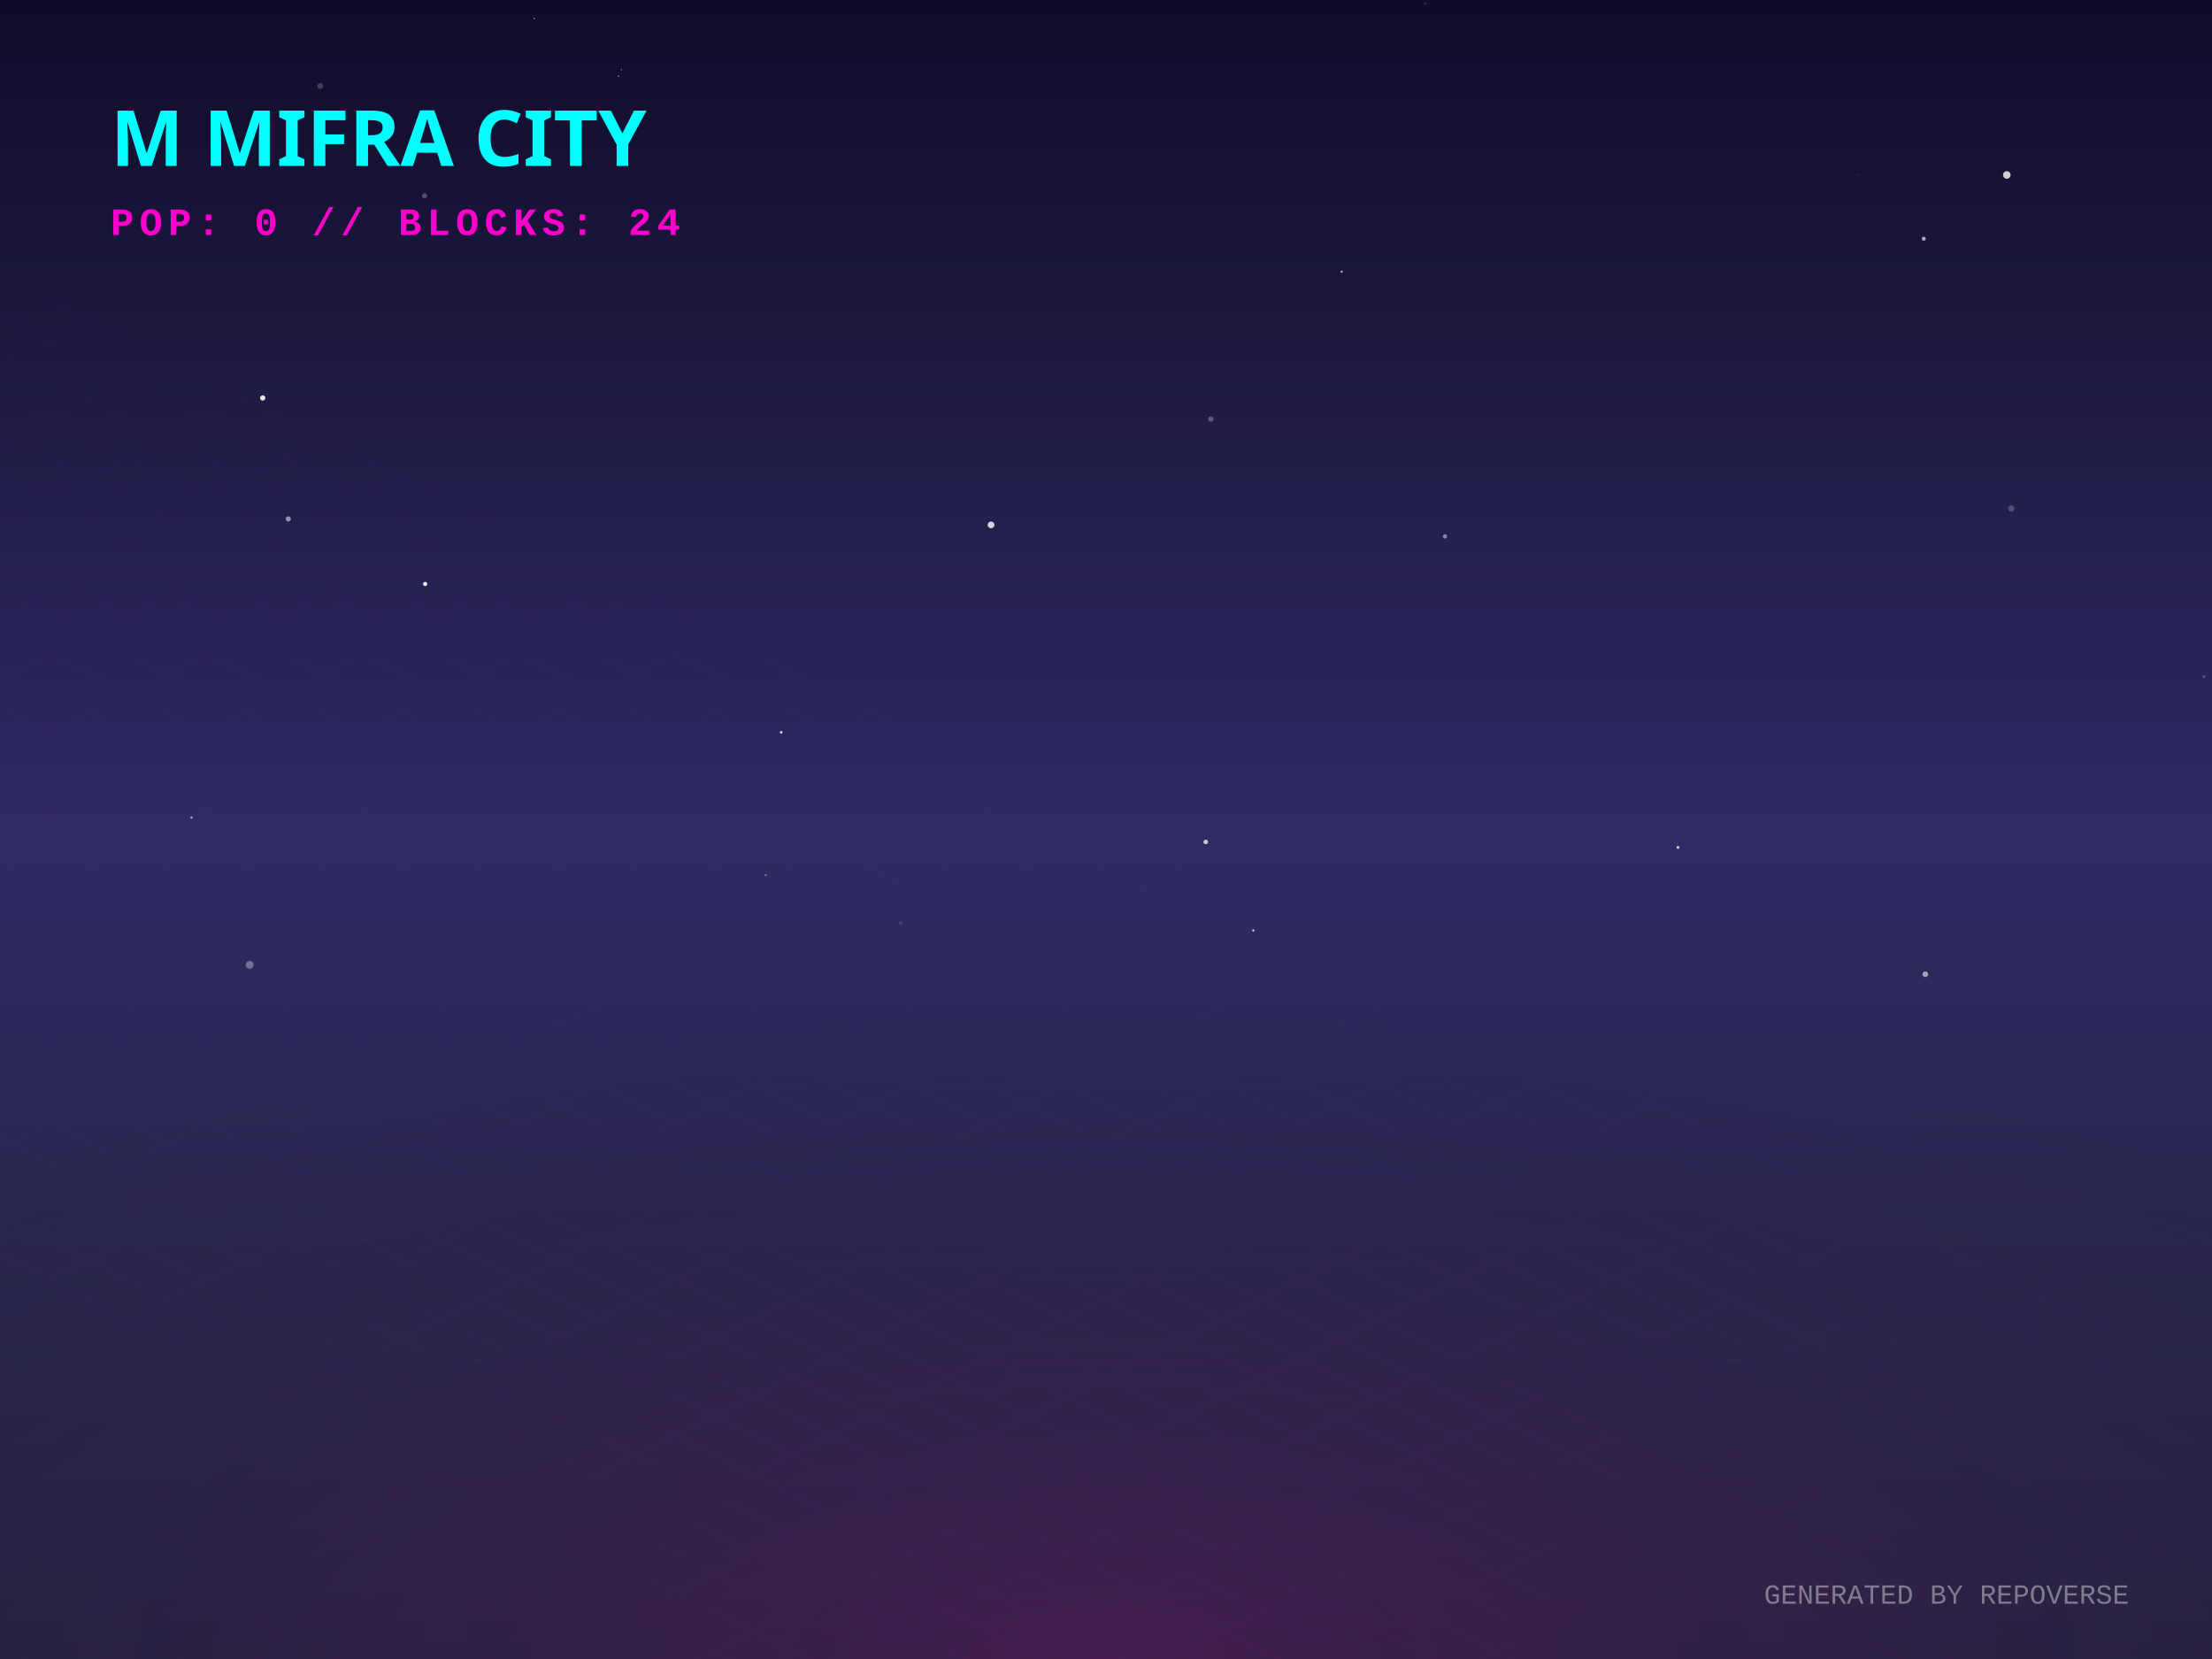
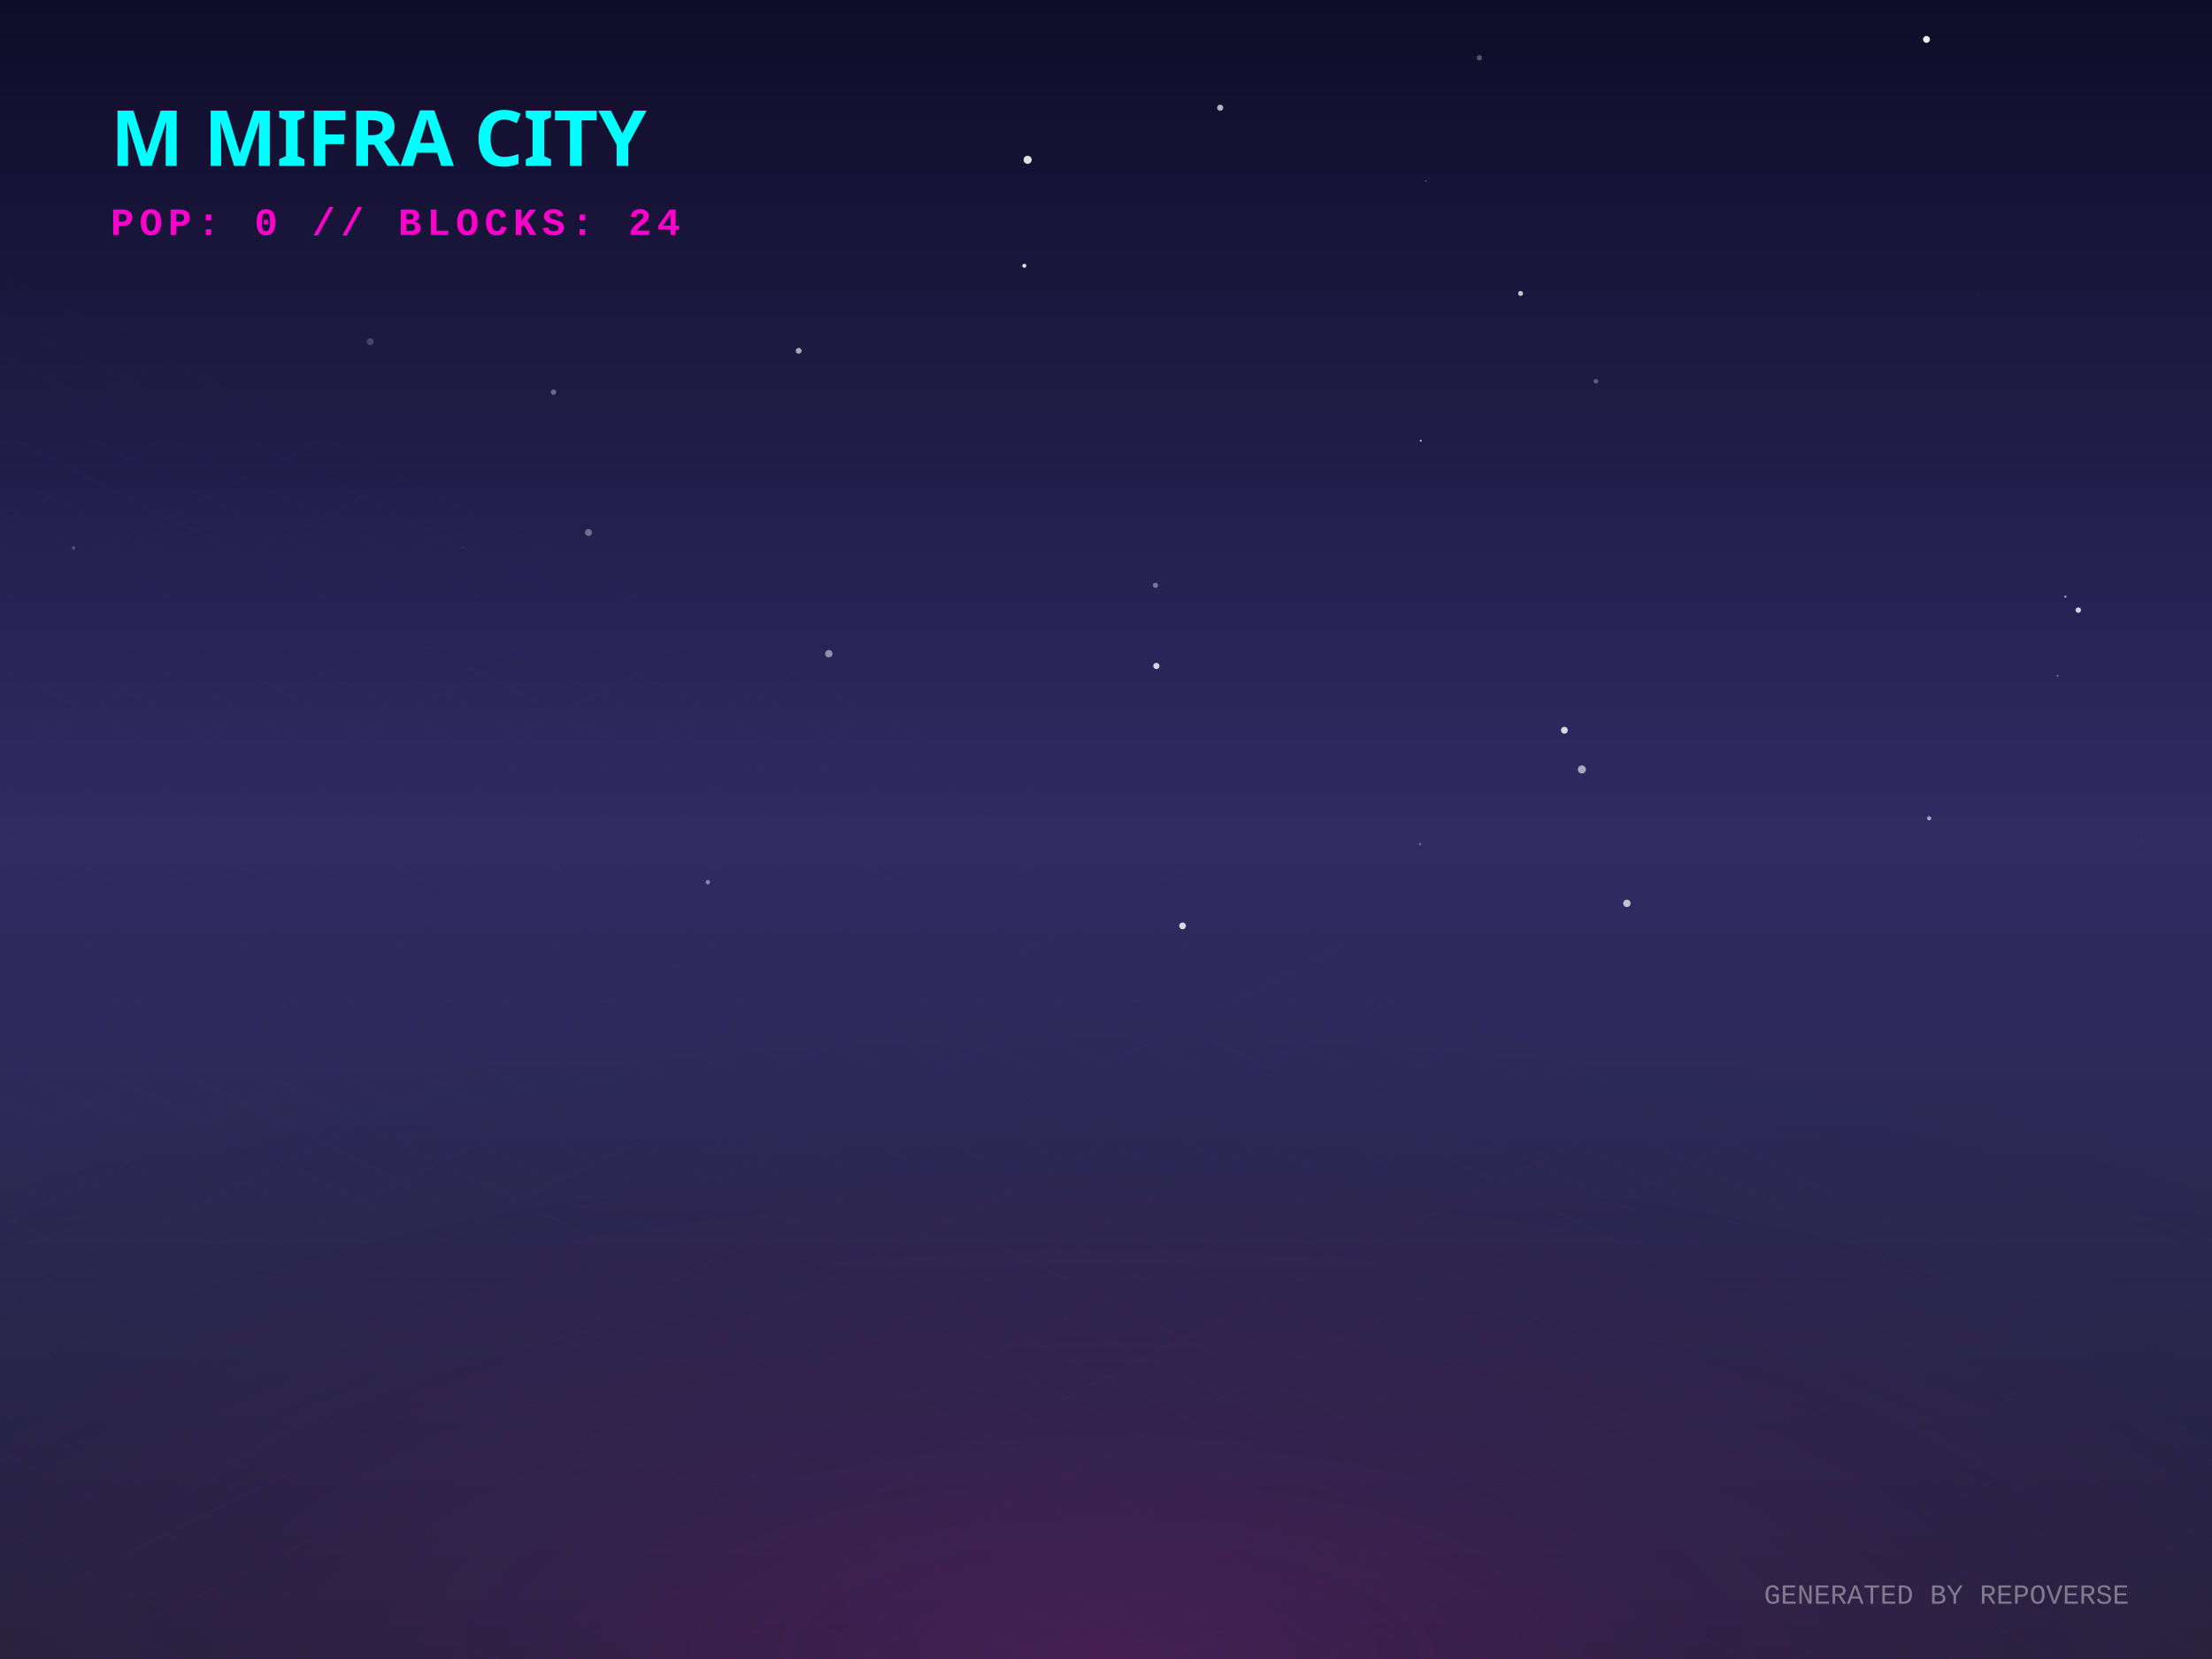
<svg xmlns="http://www.w3.org/2000/svg" width="800" height="600" viewBox="0 0 800 600">
  <defs>
    <linearGradient id="skyGradient" x1="0%" y1="0%" x2="0%" y2="100%">
      <stop offset="0%" stop-color="#0f0c29" />
      <stop offset="50%" stop-color="#302b63" />
      <stop offset="100%" stop-color="#24243e" />
    </linearGradient>
    <pattern id="gridPattern" width="40" height="20" patternUnits="userSpaceOnUse" patternTransform="rotate(0)">
      <path d="M 40 0 L 0 0 0 20" fill="none" stroke="magenta" stroke-width="0.5" opacity="0.2" />
    </pattern>
    <radialGradient id="floorGlow" cx="50%" cy="100%" r="80%">
      <stop offset="0%" stop-color="#ff00cc" stop-opacity="0.15" />
      <stop offset="100%" stop-color="transparent" />
    </radialGradient>
    <linearGradient id="gradLeft-happy" x1="0%" y1="0%" x2="100%" y2="100%">
      <stop offset="0%" stop-color="#FFD700" stop-opacity="0.8" />
      <stop offset="100%" stop-color="#050510" stop-opacity="0.9" />
    </linearGradient>
    <linearGradient id="gradRight-happy" x1="0%" y1="0%" x2="0%" y2="100%">
      <stop offset="0%" stop-color="#FFD700" stop-opacity="0.6" />
      <stop offset="100%" stop-color="#0b0b1a" stop-opacity="0.8" />
    </linearGradient>
    <linearGradient id="gradLeft-focused" x1="0%" y1="0%" x2="100%" y2="100%">
      <stop offset="0%" stop-color="#00FF94" stop-opacity="0.8" />
      <stop offset="100%" stop-color="#050510" stop-opacity="0.9" />
    </linearGradient>
    <linearGradient id="gradRight-focused" x1="0%" y1="0%" x2="0%" y2="100%">
      <stop offset="0%" stop-color="#00FF94" stop-opacity="0.6" />
      <stop offset="100%" stop-color="#0b0b1a" stop-opacity="0.8" />
    </linearGradient>
    <linearGradient id="gradLeft-calm" x1="0%" y1="0%" x2="100%" y2="100%">
      <stop offset="0%" stop-color="#00C2FF" stop-opacity="0.8" />
      <stop offset="100%" stop-color="#050510" stop-opacity="0.9" />
    </linearGradient>
    <linearGradient id="gradRight-calm" x1="0%" y1="0%" x2="0%" y2="100%">
      <stop offset="0%" stop-color="#00C2FF" stop-opacity="0.6" />
      <stop offset="100%" stop-color="#0b0b1a" stop-opacity="0.8" />
    </linearGradient>
    <linearGradient id="gradLeft-stressed" x1="0%" y1="0%" x2="100%" y2="100%">
      <stop offset="0%" stop-color="#FF2A6D" stop-opacity="0.8" />
      <stop offset="100%" stop-color="#050510" stop-opacity="0.9" />
    </linearGradient>
    <linearGradient id="gradRight-stressed" x1="0%" y1="0%" x2="0%" y2="100%">
      <stop offset="0%" stop-color="#FF2A6D" stop-opacity="0.6" />
      <stop offset="100%" stop-color="#0b0b1a" stop-opacity="0.8" />
    </linearGradient>
    <linearGradient id="gradLeft-energetic" x1="0%" y1="0%" x2="100%" y2="100%">
      <stop offset="0%" stop-color="#D300C5" stop-opacity="0.8" />
      <stop offset="100%" stop-color="#050510" stop-opacity="0.9" />
    </linearGradient>
    <linearGradient id="gradRight-energetic" x1="0%" y1="0%" x2="0%" y2="100%">
      <stop offset="0%" stop-color="#D300C5" stop-opacity="0.6" />
      <stop offset="100%" stop-color="#0b0b1a" stop-opacity="0.8" />
    </linearGradient>
  </defs>
  <rect width="100%" height="100%" fill="url(#skyGradient)" />
-   <circle cx="696.321" cy="352.36" r="1.028" fill="white" opacity="0.574" />
-   <circle cx="765.793" cy="17.78" r="0.056" fill="white" opacity="0.88" />
-   <circle cx="276.948" cy="316.544" r="0.398" fill="white" opacity="0.348" />
-   <circle cx="193.183" cy="6.683" r="0.282" fill="white" opacity="0.536" />
-   <circle cx="453.277" cy="336.503" r="0.414" fill="white" opacity="0.763" />
-   <circle cx="485.254" cy="98.255" r="0.4" fill="white" opacity="0.672" />
-   <circle cx="606.87" cy="306.475" r="0.515" fill="white" opacity="0.782" />
-   <circle cx="671.684" cy="63.197" r="0.102" fill="white" opacity="0.831" />
-   <circle cx="115.831" cy="31.109" r="1.077" fill="white" opacity="0.201" />
-   <circle cx="695.755" cy="86.335" r="0.74" fill="white" opacity="0.631" />
-   <circle cx="522.594" cy="193.99" r="0.78" fill="white" opacity="0.457" />
-   <circle cx="282.532" cy="264.847" r="0.45" fill="white" opacity="0.893" />
-   <circle cx="224.759" cy="25.221" r="0.242" fill="white" opacity="0.514" />
-   <circle cx="515.415" cy="1.264" r="0.516" fill="white" opacity="0.103" />
-   <circle cx="436.085" cy="304.501" r="0.829" fill="white" opacity="0.734" />
-   <circle cx="90.284" cy="348.948" r="1.418" fill="white" opacity="0.332" />
-   <circle cx="437.928" cy="151.536" r="0.968" fill="white" opacity="0.269" />
-   <circle cx="358.428" cy="189.831" r="1.215" fill="white" opacity="0.801" />
-   <circle cx="725.792" cy="63.266" r="1.367" fill="white" opacity="0.8" />
-   <circle cx="95.022" cy="143.93" r="0.961" fill="white" opacity="0.883" />
-   <circle cx="797.035" cy="244.692" r="0.544" fill="white" opacity="0.201" />
-   <circle cx="727.387" cy="183.926" r="1.136" fill="white" opacity="0.211" />
-   <circle cx="153.763" cy="211.199" r="0.756" fill="white" opacity="0.919" />
-   <circle cx="97.689" cy="141.419" r="0.08" fill="white" opacity="0.09" />
-   <circle cx="153.535" cy="70.822" r="0.936" fill="white" opacity="0.26" />
-   <circle cx="69.256" cy="295.66" r="0.419" fill="white" opacity="0.543" />
-   <circle cx="325.727" cy="333.759" r="0.588" fill="white" opacity="0.132" />
-   <circle cx="570.517" cy="266.618" r="0.342" fill="white" opacity="0.018" />
-   <circle cx="104.279" cy="187.673" r="0.94" fill="white" opacity="0.508" />
-   <circle cx="223.693" cy="27.566" r="0.227" fill="white" opacity="0.75" />
+   <circle cx="696.738" cy="14.254" r="1.245" fill="white" opacity="0.93" />
+   <circle cx="370.459" cy="96.12" r="0.732" fill="white" opacity="0.859" />
+   <circle cx="577.188" cy="137.902" r="0.82" fill="white" opacity="0.298" />
+   <circle cx="588.389" cy="326.708" r="1.338" fill="white" opacity="0.703" />
+   <circle cx="513.57" cy="305.298" r="0.47" fill="white" opacity="0.276" />
+   <circle cx="441.292" cy="38.962" r="1.109" fill="white" opacity="0.68" />
+   <circle cx="288.853" cy="126.874" r="1.056" fill="white" opacity="0.622" />
+   <circle cx="751.646" cy="220.651" r="0.99" fill="white" opacity="0.796" />
+   <circle cx="26.628" cy="198.177" r="0.666" fill="white" opacity="0.209" />
+   <circle cx="565.782" cy="264.104" r="1.242" fill="white" opacity="0.814" />
+   <circle cx="418.217" cy="240.857" r="1.138" fill="white" opacity="0.797" />
+   <circle cx="513.839" cy="159.378" r="0.349" fill="white" opacity="0.756" />
+   <circle cx="572.107" cy="278.288" r="1.46" fill="white" opacity="0.593" />
+   <circle cx="515.602" cy="65.48" r="0.17" fill="white" opacity="0.791" />
+   <circle cx="549.931" cy="106.131" r="0.906" fill="white" opacity="0.75" />
+   <circle cx="774.662" cy="304.281" r="1.203" fill="white" opacity="0.011" />
+   <circle cx="715.816" cy="106.514" r="0.502" fill="white" opacity="0.022" />
+   <circle cx="744.158" cy="244.441" r="0.279" fill="white" opacity="0.559" />
+   <circle cx="299.756" cy="236.415" r="1.33" fill="white" opacity="0.49" />
+   <circle cx="212.837" cy="192.591" r="1.27" fill="white" opacity="0.346" />
+   <circle cx="133.891" cy="123.568" r="1.251" fill="white" opacity="0.192" />
+   <circle cx="200.186" cy="141.833" r="0.972" fill="white" opacity="0.347" />
+   <circle cx="167.559" cy="198.062" r="0.499" fill="white" opacity="0.06" />
+   <circle cx="255.995" cy="319.042" r="0.819" fill="white" opacity="0.42" />
+   <circle cx="417.879" cy="211.689" r="0.929" fill="white" opacity="0.386" />
+   <circle cx="746.972" cy="215.79" r="0.441" fill="white" opacity="0.5" />
+   <circle cx="427.694" cy="334.858" r="1.221" fill="white" opacity="0.828" />
+   <circle cx="535.046" cy="20.918" r="0.976" fill="white" opacity="0.289" />
+   <circle cx="697.697" cy="295.948" r="0.77" fill="white" opacity="0.581" />
+   <circle cx="371.658" cy="57.8" r="1.467" fill="white" opacity="0.865" />
  <g transform="translate(0, 300) scale(1, 0.5)">
    <rect x="-800" y="0" width="2400" height="1200" fill="url(#gridPattern)" opacity="0.3" transform="rotate(45, 400, 0)" />
  </g>
  <rect x="0" y="300" width="800" height="300" fill="url(#floorGlow)" />
  <g transform="translate(40, 60)">
    <text fill="cyan" font-family="Verdana, sans-serif" font-size="28" font-weight="900" style="text-shadow: 0 0 10px cyan;">M MIFRA CITY</text>
    <text y="25" fill="#ff00cc" font-family="Courier New, monospace" font-size="14" font-weight="bold" letter-spacing="2">POP: 0 // BLOCKS: 24</text>
  </g>
  <g transform="translate(0, 50)">
    <a href="https://github.com/M-Mifra/repo-verse" target="_blank">
      <g class="building" opacity="0">
        <animate attributeName="opacity" values="0;1" dur="0.8s" begin="0s" fill="freeze" />
        <ellipse cx="400" cy="292.833" rx="22.5" ry="12" fill="black" opacity="0.4" blur="2" />
        <path d="M 385 272.833 l 0 20 l 15 7.5 l 0 -20 z" fill="url(#gradLeft-focused)" stroke="none" />
        <path d="M 415 272.833 l 0 20 l -15 7.5 l 0 -20 z" fill="url(#gradRight-focused)" stroke="none" />
        <path d="M 400 265.333 l 15 7.5 l -15 7.5 l -15 -7.5 z" fill="#E0FFF1" fill-opacity="0.9" stroke="none" />
        <path d="M 385 272.833 l 0 20 l 15 7.5 l 0 -20 z" fill="none" stroke="#00FF94" stroke-width="0.5" opacity="0.5" />
        <path d="M 415 272.833 l 0 20 l -15 7.5 l 0 -20 z" fill="none" stroke="#00FF94" stroke-width="0.5" opacity="0.5" />
      </g>
    </a>
    <a href="https://github.com/M-Mifra/Andropedia-website-main" target="_blank">
      <g class="building" opacity="0">
        <animate attributeName="opacity" values="0;1" dur="0.8s" begin="0.05s" fill="freeze" />
        <ellipse cx="424" cy="304.803" rx="22.41" ry="11.952" fill="black" opacity="0.4" blur="2" />
        <path d="M 409.06 284.803 l 0 20 l 14.94 7.47 l 0 -20 z" fill="url(#gradLeft-focused)" stroke="none" />
        <path d="M 438.94 284.803 l 0 20 l -14.94 7.47 l 0 -20 z" fill="url(#gradRight-focused)" stroke="none" />
        <path d="M 424 277.333 l 14.94 7.47 l -14.94 7.47 l -14.94 -7.47 z" fill="#E0FFF1" fill-opacity="0.9" stroke="none" />
        <path d="M 409.06 284.803 l 0 20 l 14.94 7.47 l 0 -20 z" fill="none" stroke="#00FF94" stroke-width="0.5" opacity="0.5" />
        <path d="M 438.94 284.803 l 0 20 l -14.94 7.47 l 0 -20 z" fill="none" stroke="#00FF94" stroke-width="0.5" opacity="0.5" />
      </g>
    </a>
    <a href="https://github.com/M-Mifra/Arcane-AI-agent-" target="_blank">
      <g class="building" opacity="0">
        <animate attributeName="opacity" values="0;1" dur="0.8s" begin="0.1s" fill="freeze" />
        <ellipse cx="376" cy="301.083" rx="11.25" ry="6" fill="black" opacity="0.4" blur="2" />
        <path d="M 368.5 281.083 l 0 20 l 7.5 3.75 l 0 -20 z" fill="url(#gradLeft-energetic)" stroke="none" />
        <path d="M 383.5 281.083 l 0 20 l -7.5 3.75 l 0 -20 z" fill="url(#gradRight-energetic)" stroke="none" />
        <path d="M 376 277.333 l 7.5 3.75 l -7.5 3.75 l -7.5 -3.75 z" fill="#FAD7FA" fill-opacity="0.9" stroke="none" />
        <path d="M 368.5 281.083 l 0 20 l 7.5 3.75 l 0 -20 z" fill="none" stroke="#D300C5" stroke-width="0.5" opacity="0.5" />
        <path d="M 383.5 281.083 l 0 20 l -7.5 3.75 l 0 -20 z" fill="none" stroke="#D300C5" stroke-width="0.5" opacity="0.5" />
      </g>
    </a>
    <a href="https://github.com/M-Mifra/M-Mifra" target="_blank">
      <g class="building" opacity="0">
        <animate attributeName="opacity" values="0;1" dur="0.8s" begin="0.15s" fill="freeze" />
        <ellipse cx="448" cy="313.151" rx="11.453" ry="6.108" fill="black" opacity="0.4" blur="2" />
        <path d="M 440.365 293.151 l 0 20 l 7.635 3.817 l 0 -20 z" fill="url(#gradLeft-energetic)" stroke="none" />
        <path d="M 455.635 293.151 l 0 20 l -7.635 3.817 l 0 -20 z" fill="url(#gradRight-energetic)" stroke="none" />
        <path d="M 448 289.333 l 7.635 3.817 l -7.635 3.817 l -7.635 -3.817 z" fill="#FAD7FA" fill-opacity="0.9" stroke="none" />
        <path d="M 440.365 293.151 l 0 20 l 7.635 3.817 l 0 -20 z" fill="none" stroke="#D300C5" stroke-width="0.5" opacity="0.5" />
        <path d="M 455.635 293.151 l 0 20 l -7.635 3.817 l 0 -20 z" fill="none" stroke="#D300C5" stroke-width="0.5" opacity="0.5" />
      </g>
    </a>
    <a href="https://github.com/M-Mifra/YieldSweep" target="_blank">
      <g class="building" opacity="0">
        <animate attributeName="opacity" values="0;1" dur="0.8s" begin="0.2s" fill="freeze" />
        <ellipse cx="400" cy="314.096" rx="14.288" ry="7.62" fill="black" opacity="0.4" blur="2" />
        <path d="M 390.475 294.096 l 0 20 l 9.525 4.763 l 0 -20 z" fill="url(#gradLeft-focused)" stroke="none" />
        <path d="M 409.525 294.096 l 0 20 l -9.525 4.763 l 0 -20 z" fill="url(#gradRight-focused)" stroke="none" />
        <path d="M 400 289.333 l 9.525 4.763 l -9.525 4.763 l -9.525 -4.763 z" fill="#E0FFF1" fill-opacity="0.9" stroke="none" />
        <path d="M 390.475 294.096 l 0 20 l 9.525 4.763 l 0 -20 z" fill="none" stroke="#00FF94" stroke-width="0.5" opacity="0.5" />
        <path d="M 409.525 294.096 l 0 20 l -9.525 4.763 l 0 -20 z" fill="none" stroke="#00FF94" stroke-width="0.5" opacity="0.5" />
      </g>
    </a>
    <a href="https://github.com/M-Mifra/BallotBox" target="_blank">
      <g class="building" opacity="0">
        <animate attributeName="opacity" values="0;1" dur="0.8s" begin="0.25s" fill="freeze" />
        <ellipse cx="352" cy="313.863" rx="13.59" ry="7.248" fill="black" opacity="0.4" blur="2" />
        <path d="M 342.94 293.863 l 0 20 l 9.06 4.53 l 0 -20 z" fill="url(#gradLeft-calm)" stroke="none" />
        <path d="M 361.06 293.863 l 0 20 l -9.06 4.53 l 0 -20 z" fill="url(#gradRight-calm)" stroke="none" />
        <path d="M 352 289.333 l 9.06 4.53 l -9.06 4.53 l -9.06 -4.53 z" fill="#D1F4FF" fill-opacity="0.9" stroke="none" />
        <path d="M 342.94 293.863 l 0 20 l 9.06 4.53 l 0 -20 z" fill="none" stroke="#00C2FF" stroke-width="0.5" opacity="0.5" />
        <path d="M 361.06 293.863 l 0 20 l -9.06 4.53 l 0 -20 z" fill="none" stroke="#00C2FF" stroke-width="0.5" opacity="0.5" />
      </g>
    </a>
    <a href="https://github.com/M-Mifra/my-password-checker" target="_blank">
      <g class="building" opacity="0">
        <animate attributeName="opacity" values="0;1" dur="0.8s" begin="0.3s" fill="freeze" />
        <ellipse cx="472" cy="325.256" rx="11.768" ry="6.276" fill="black" opacity="0.4" blur="2" />
        <path d="M 464.155 305.256 l 0 20 l 7.845 3.923 l 0 -20 z" fill="url(#gradLeft-calm)" stroke="none" />
        <path d="M 479.845 305.256 l 0 20 l -7.845 3.923 l 0 -20 z" fill="url(#gradRight-calm)" stroke="none" />
        <path d="M 472 301.333 l 7.845 3.923 l -7.845 3.923 l -7.845 -3.923 z" fill="#D1F4FF" fill-opacity="0.9" stroke="none" />
        <path d="M 464.155 305.256 l 0 20 l 7.845 3.923 l 0 -20 z" fill="none" stroke="#00C2FF" stroke-width="0.5" opacity="0.5" />
        <path d="M 479.845 305.256 l 0 20 l -7.845 3.923 l 0 -20 z" fill="none" stroke="#00C2FF" stroke-width="0.5" opacity="0.5" />
      </g>
    </a>
    <a href="https://github.com/M-Mifra/andropedia-weekly-chronicle" target="_blank">
      <g class="building" opacity="0">
        <animate attributeName="opacity" values="0;1" dur="0.8s" begin="0.35s" fill="freeze" />
        <ellipse cx="424" cy="327.971" rx="19.913" ry="10.62" fill="black" opacity="0.4" blur="2" />
        <path d="M 410.725 307.971 l 0 20 l 13.275 6.638 l 0 -20 z" fill="url(#gradLeft-focused)" stroke="none" />
        <path d="M 437.275 307.971 l 0 20 l -13.275 6.638 l 0 -20 z" fill="url(#gradRight-focused)" stroke="none" />
        <path d="M 424 301.333 l 13.275 6.638 l -13.275 6.638 l -13.275 -6.638 z" fill="#E0FFF1" fill-opacity="0.9" stroke="none" />
        <path d="M 410.725 307.971 l 0 20 l 13.275 6.638 l 0 -20 z" fill="none" stroke="#00FF94" stroke-width="0.5" opacity="0.5" />
        <path d="M 437.275 307.971 l 0 20 l -13.275 6.638 l 0 -20 z" fill="none" stroke="#00FF94" stroke-width="0.5" opacity="0.5" />
      </g>
    </a>
    <a href="https://github.com/M-Mifra/TickTock" target="_blank">
      <g class="building" opacity="0">
        <animate attributeName="opacity" values="0;1" dur="0.8s" begin="0.4s" fill="freeze" />
        <ellipse cx="376" cy="325.863" rx="13.59" ry="7.248" fill="black" opacity="0.4" blur="2" />
        <path d="M 366.94 305.863 l 0 20 l 9.06 4.53 l 0 -20 z" fill="url(#gradLeft-calm)" stroke="none" />
        <path d="M 385.06 305.863 l 0 20 l -9.06 4.53 l 0 -20 z" fill="url(#gradRight-calm)" stroke="none" />
        <path d="M 376 301.333 l 9.06 4.53 l -9.06 4.53 l -9.06 -4.53 z" fill="#D1F4FF" fill-opacity="0.9" stroke="none" />
        <path d="M 366.94 305.863 l 0 20 l 9.06 4.53 l 0 -20 z" fill="none" stroke="#00C2FF" stroke-width="0.5" opacity="0.5" />
        <path d="M 385.06 305.863 l 0 20 l -9.06 4.53 l 0 -20 z" fill="none" stroke="#00C2FF" stroke-width="0.5" opacity="0.5" />
      </g>
    </a>
    <a href="https://github.com/M-Mifra/andropedia-cinematic-weave" target="_blank">
      <g class="building" opacity="0">
        <animate attributeName="opacity" values="0;1" dur="0.8s" begin="0.45s" fill="freeze" />
        <ellipse cx="448" cy="338.643" rx="15.93" ry="8.496" fill="black" opacity="0.4" blur="2" />
        <path d="M 437.38 318.643 l 0 20 l 10.62 5.31 l 0 -20 z" fill="url(#gradLeft-focused)" stroke="none" />
        <path d="M 458.62 318.643 l 0 20 l -10.62 5.31 l 0 -20 z" fill="url(#gradRight-focused)" stroke="none" />
        <path d="M 448 313.333 l 10.62 5.31 l -10.62 5.31 l -10.62 -5.31 z" fill="#E0FFF1" fill-opacity="0.9" stroke="none" />
        <path d="M 437.38 318.643 l 0 20 l 10.62 5.31 l 0 -20 z" fill="none" stroke="#00FF94" stroke-width="0.5" opacity="0.5" />
        <path d="M 458.62 318.643 l 0 20 l -10.62 5.31 l 0 -20 z" fill="none" stroke="#00FF94" stroke-width="0.5" opacity="0.5" />
      </g>
    </a>
  </g>
  <text x="770" y="580" text-anchor="end" fill="rgba(255,255,255,0.4)" font-family="Courier New" font-size="10">GENERATED BY REPOVERSE</text>
</svg>
